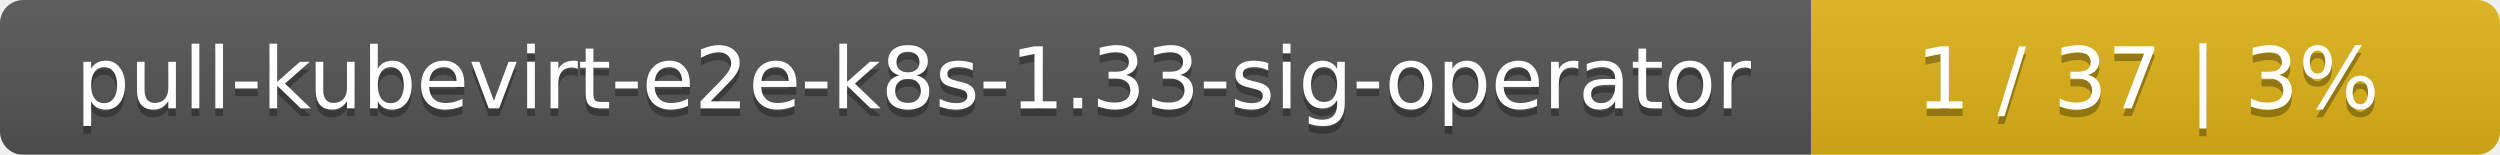
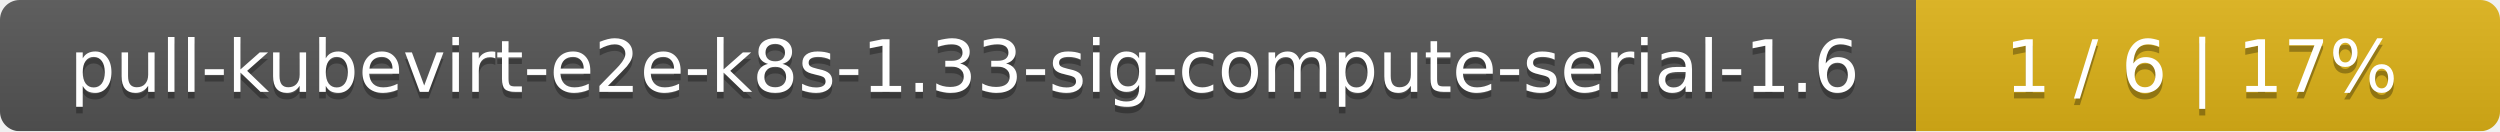
- <svg xmlns="http://www.w3.org/2000/svg" width="323" height="20">
+ <svg xmlns="http://www.w3.org/2000/svg" width="381" height="20">
  <linearGradient id="smooth" x2="0" y2="100%">
    <stop offset="0" stop-color="#bbb" stop-opacity=".1" />
    <stop offset="1" stop-opacity=".1" />
  </linearGradient>
  <mask id="round">
-     <rect width="323" height="20" rx="3" fill="#fff" />
+     <rect width="381" height="20" rx="3" fill="#fff" />
  </mask>
  <g mask="url(#round)">
-     <rect width="234" height="20" fill="#555" />
-     <rect x="234" width="89" height="20" fill="#dfb317" />
-     <rect width="323" height="20" fill="url(#smooth)" />
+     <rect width="292" height="20" fill="#555" />
+     <rect x="292" width="89" height="20" fill="#dfb317" />
+     <rect width="381" height="20" fill="url(#smooth)" />
  </g>
  <g fill="#fff" text-anchor="middle" font-family="DejaVu Sans,Verdana,Geneva,sans-serif" font-size="11">
-     <text x="118" y="15" fill="#010101" fill-opacity=".3">pull-kubevirt-e2e-k8s-1.33-sig-operator</text>
-     <text x="118" y="14">pull-kubevirt-e2e-k8s-1.33-sig-operator</text>
-     <text x="277.5" y="15" fill="#010101" fill-opacity=".3">1 / 37    |    3%</text>
-     <text x="277.5" y="14">1 / 37    |    3%</text>
+     <text x="147" y="15" fill="#010101" fill-opacity=".3">pull-kubevirt-e2e-k8s-1.33-sig-compute-serial-1.6</text>
+     <text x="147" y="14">pull-kubevirt-e2e-k8s-1.33-sig-compute-serial-1.6</text>
+     <text x="335.5" y="15" fill="#010101" fill-opacity=".3">1 / 6    |    17%</text>
+     <text x="335.5" y="14">1 / 6    |    17%</text>
  </g>
</svg>
